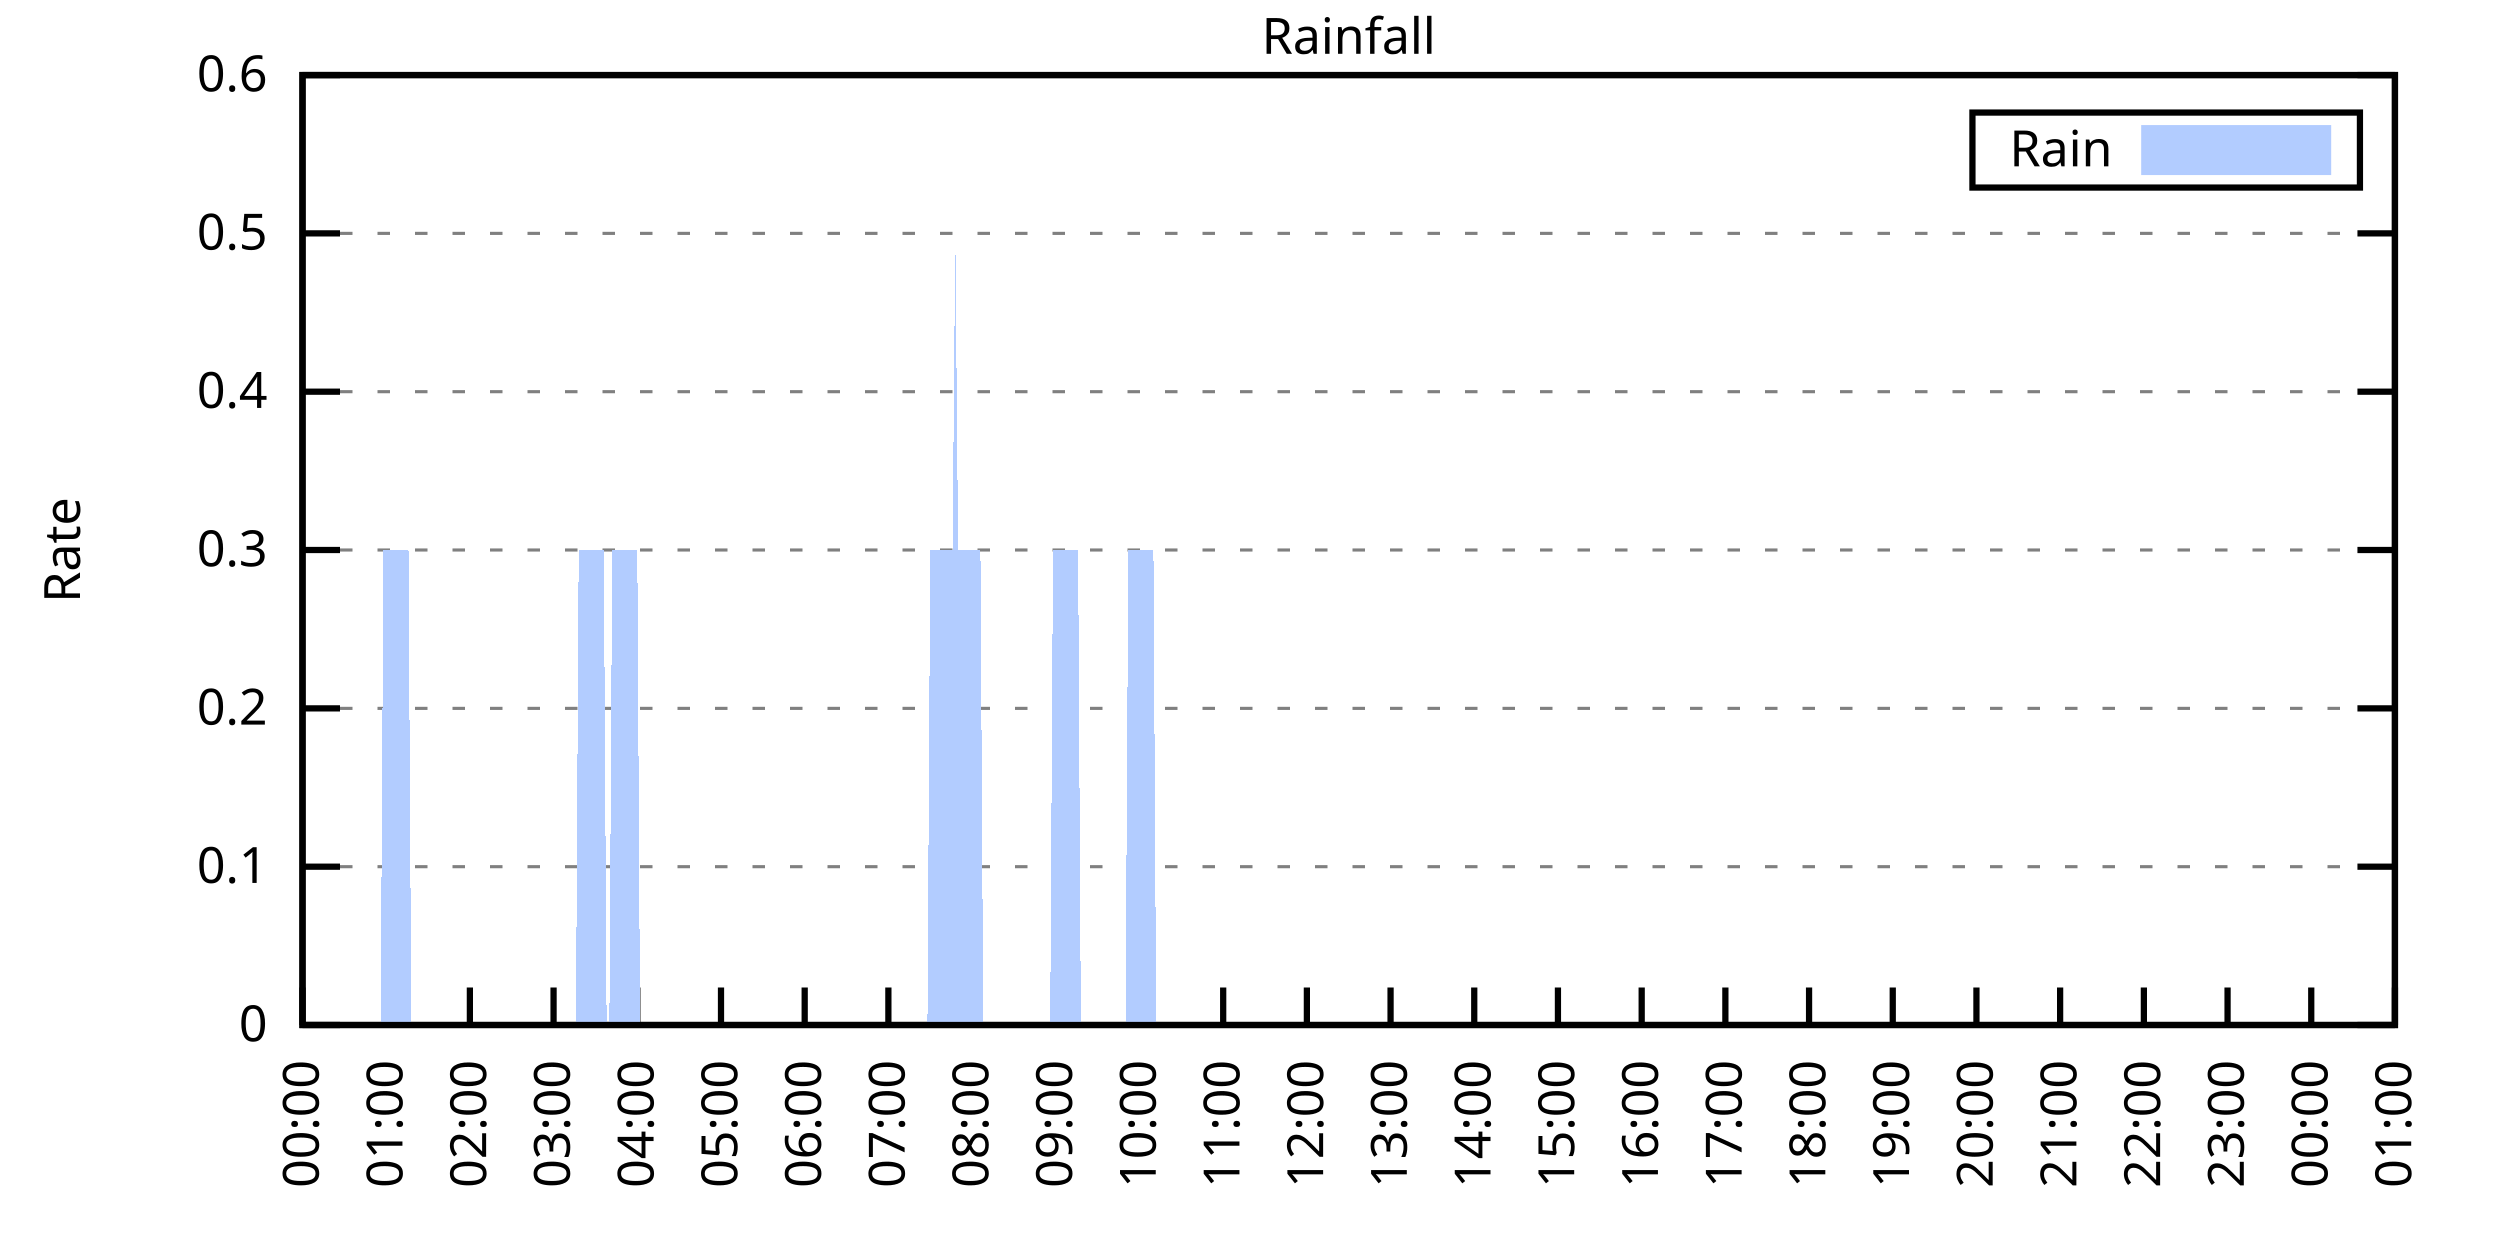
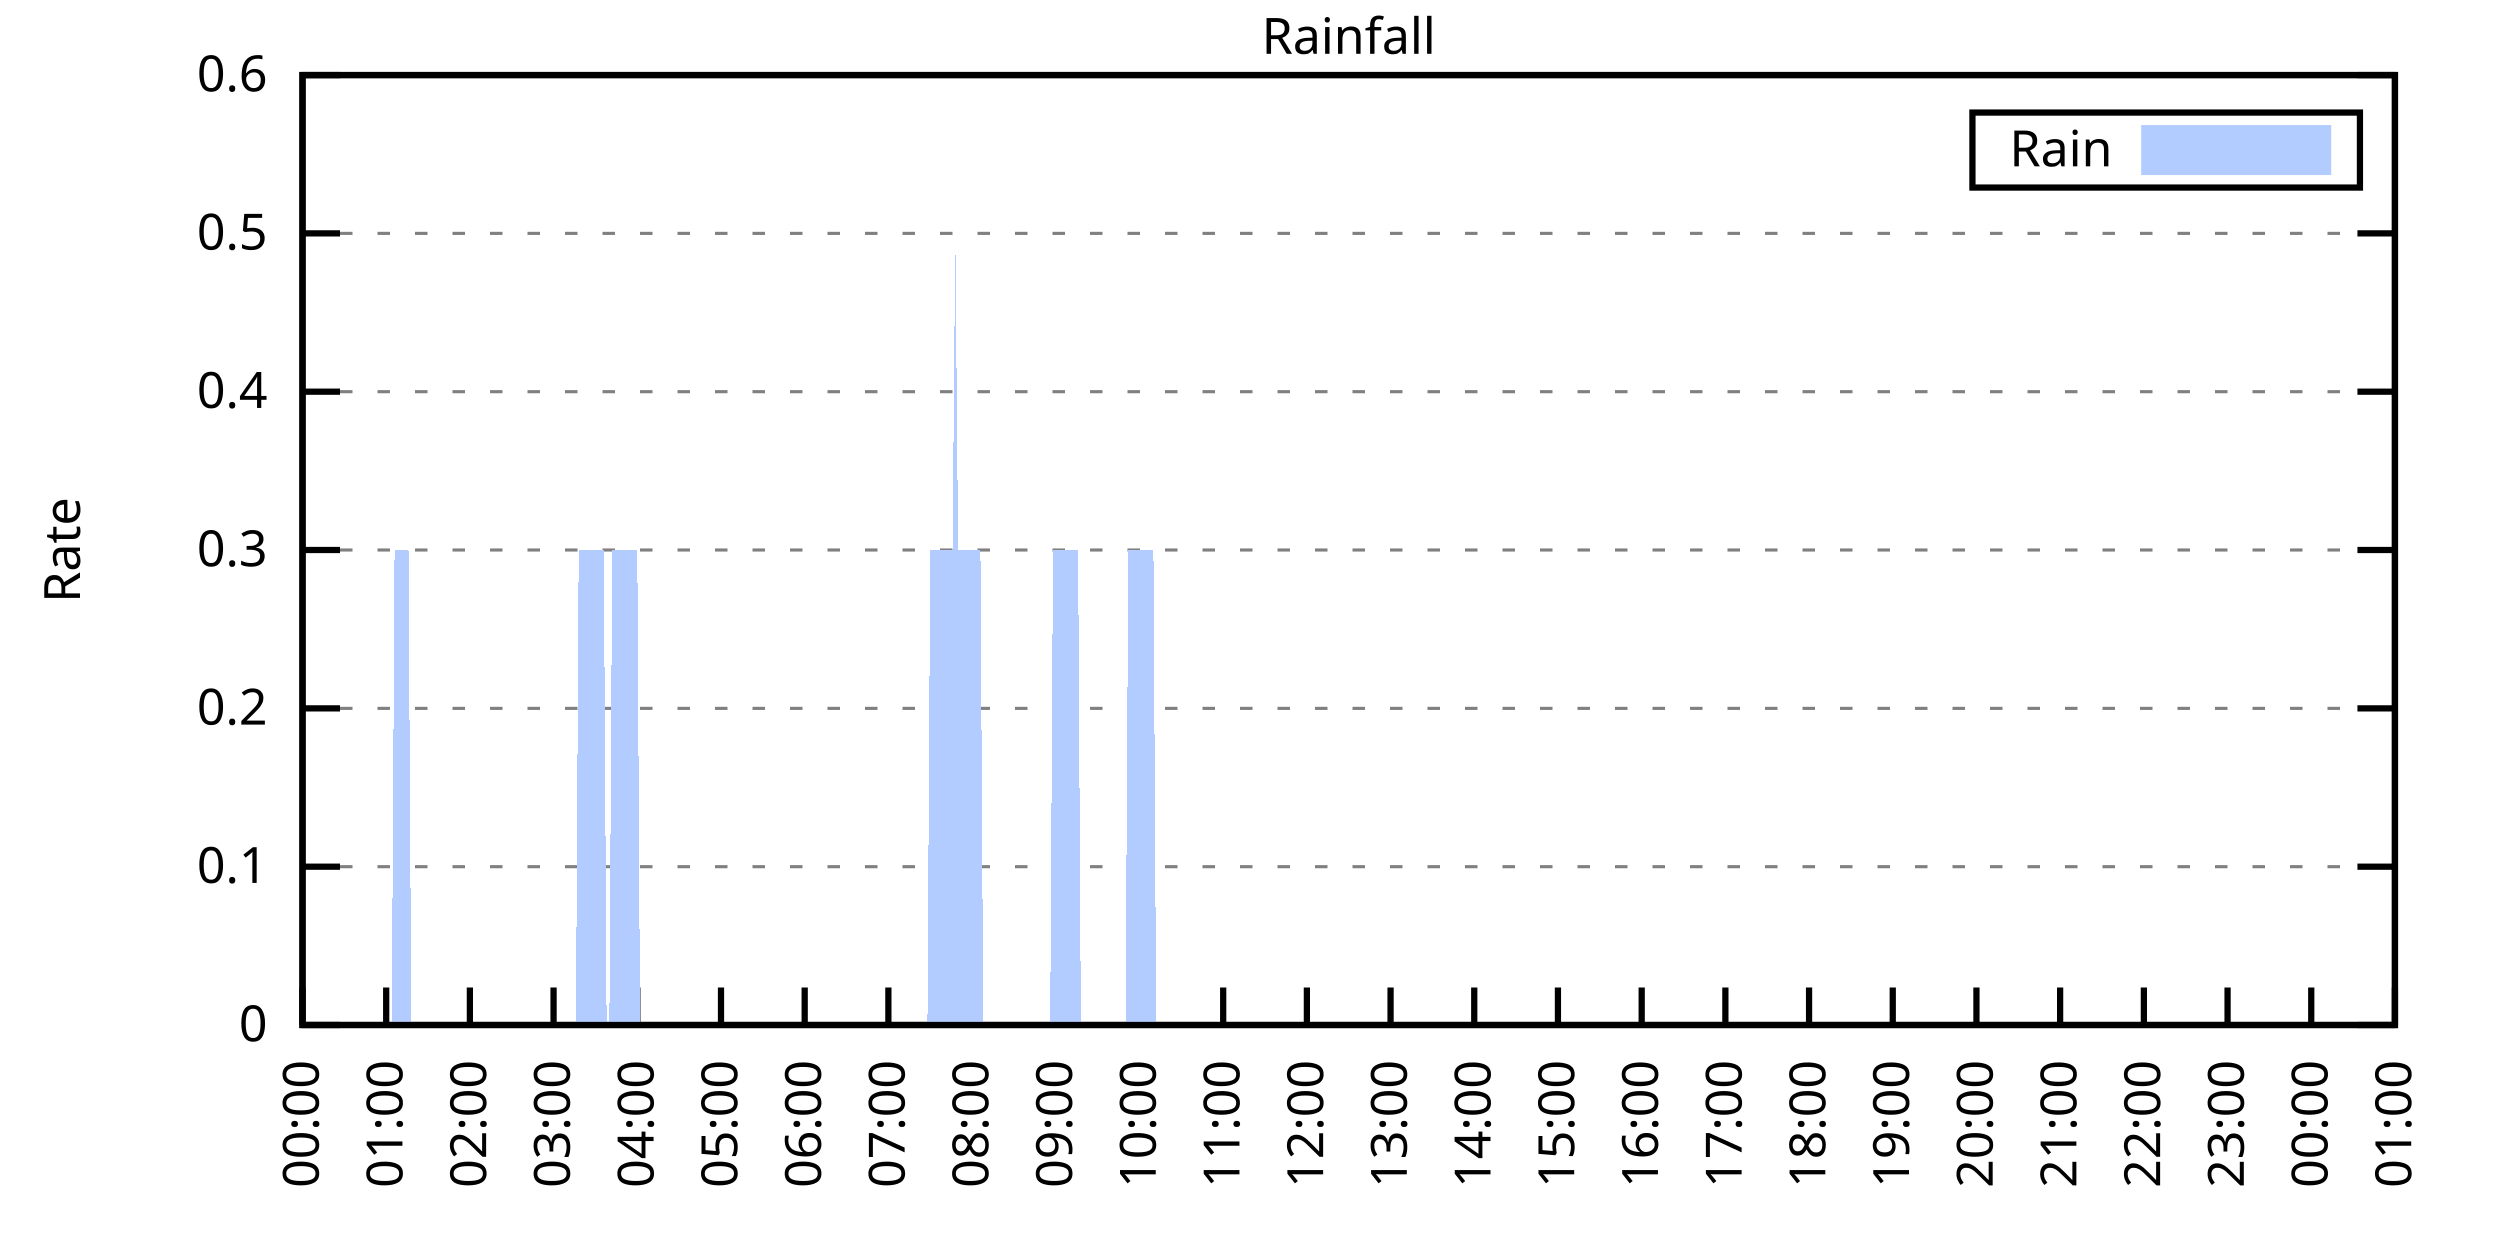
<svg xmlns="http://www.w3.org/2000/svg" xmlns:xlink="http://www.w3.org/1999/xlink" width="400" height="200" viewBox="0 0 400 200">
  <g id="gnuplot_canvas">
    <rect x="0" y="0" width="400" height="200" fill="none" />
    <defs>
      <circle id="gpDot" r="0.5" stroke-width="0.5" stroke="currentColor" />
      <path id="gpPt0" stroke-width="0.333" stroke="currentColor" d="M-1,0 h2 M0,-1 v2" />
      <path id="gpPt1" stroke-width="0.333" stroke="currentColor" d="M-1,-1 L1,1 M1,-1 L-1,1" />
      <path id="gpPt2" stroke-width="0.333" stroke="currentColor" d="M-1,0 L1,0 M0,-1 L0,1 M-1,-1 L1,1 M-1,1 L1,-1" />
      <rect id="gpPt3" stroke-width="0.333" stroke="currentColor" x="-1" y="-1" width="2" height="2" />
      <rect id="gpPt4" stroke-width="0.333" stroke="currentColor" fill="currentColor" x="-1" y="-1" width="2" height="2" />
      <circle id="gpPt5" stroke-width="0.333" stroke="currentColor" cx="0" cy="0" r="1" />
      <use xlink:href="#gpPt5" id="gpPt6" fill="currentColor" stroke="none" />
      <path id="gpPt7" stroke-width="0.333" stroke="currentColor" d="M0,-1.33 L-1.33,0.67 L1.33,0.67 z" />
      <use xlink:href="#gpPt7" id="gpPt8" fill="currentColor" stroke="none" />
      <use xlink:href="#gpPt7" id="gpPt9" stroke="currentColor" transform="rotate(180)" />
      <use xlink:href="#gpPt9" id="gpPt10" fill="currentColor" stroke="none" />
      <use xlink:href="#gpPt3" id="gpPt11" stroke="currentColor" transform="rotate(45)" />
      <use xlink:href="#gpPt11" id="gpPt12" fill="currentColor" stroke="none" />
      <path id="gpPt13" stroke-width="0.333" stroke="currentColor" d="M0,1.330 L1.265,0.411 L0.782,-1.067 L-0.782,-1.076 L-1.265,0.411 z" />
      <use xlink:href="#gpPt13" id="gpPt14" fill="currentColor" stroke="none" />
      <filter id="textbox" filterUnits="objectBoundingBox" x="0" y="0" height="1" width="1">
        <feFlood flood-color="white" flood-opacity="1" result="bgnd" />
        <feComposite in="SourceGraphic" in2="bgnd" operator="atop" />
      </filter>
      <filter id="greybox" filterUnits="objectBoundingBox" x="0" y="0" height="1" width="1">
        <feFlood flood-color="lightgrey" flood-opacity="1" result="grey" />
        <feComposite in="SourceGraphic" in2="grey" operator="atop" />
      </filter>
    </defs>
    <g fill="none" color="white" stroke="currentColor" stroke-width="1.00" stroke-linecap="butt" stroke-linejoin="miter">
</g>
    <g fill="none" color="black" stroke="currentColor" stroke-width="1.00" stroke-linecap="butt" stroke-linejoin="miter">
      <g stroke="none" shape-rendering="crispEdges">
        <polygon fill="rgb(255, 255, 255)" points="48.40,164.00 383.18,164.00 383.18,12.02 48.40,12.02 " />
      </g>
    </g>
    <g fill="none" color="black" stroke="currentColor" stroke-width="1.00" stroke-linecap="butt" stroke-linejoin="miter">
</g>
    <g fill="none" color="black" stroke="black" stroke-width="0.50" stroke-linecap="butt" stroke-linejoin="miter">
</g>
    <g fill="none" color="gray" stroke="currentColor" stroke-width="0.50" stroke-linecap="butt" stroke-linejoin="miter">
      <path stroke="gray" stroke-dasharray="2,4" class="gridline" d="M48.40,164.00 L383.19,164.00  " />
    </g>
    <g fill="none" color="gray" stroke="gray" stroke-width="1.00" stroke-linecap="butt" stroke-linejoin="miter">
</g>
    <g fill="none" color="black" stroke="currentColor" stroke-width="1.00" stroke-linecap="butt" stroke-linejoin="miter">
      <path stroke="black" d="M48.40,164.00 L54.40,164.00 M383.19,164.00 L377.19,164.00  " />
      <g transform="translate(42.80,166.60)" stroke="none" fill="black" font-family="Sans" font-size="8.00" text-anchor="end">
        <text>
          <tspan font-family="Sans"> 0</tspan>
        </text>
      </g>
    </g>
    <g fill="none" color="black" stroke="currentColor" stroke-width="1.00" stroke-linecap="butt" stroke-linejoin="miter">
</g>
    <g fill="none" color="black" stroke="black" stroke-width="0.50" stroke-linecap="butt" stroke-linejoin="miter">
</g>
    <g fill="none" color="gray" stroke="currentColor" stroke-width="0.50" stroke-linecap="butt" stroke-linejoin="miter">
      <path stroke="gray" stroke-dasharray="2,4" class="gridline" d="M48.40,138.67 L383.19,138.67  " />
    </g>
    <g fill="none" color="gray" stroke="gray" stroke-width="1.00" stroke-linecap="butt" stroke-linejoin="miter">
</g>
    <g fill="none" color="black" stroke="currentColor" stroke-width="1.00" stroke-linecap="butt" stroke-linejoin="miter">
      <path stroke="black" d="M48.40,138.67 L54.40,138.67 M383.19,138.67 L377.19,138.67  " />
      <g transform="translate(42.80,141.27)" stroke="none" fill="black" font-family="Sans" font-size="8.00" text-anchor="end">
        <text>
          <tspan font-family="Sans"> 0.1</tspan>
        </text>
      </g>
    </g>
    <g fill="none" color="black" stroke="currentColor" stroke-width="1.00" stroke-linecap="butt" stroke-linejoin="miter">
</g>
    <g fill="none" color="black" stroke="black" stroke-width="0.50" stroke-linecap="butt" stroke-linejoin="miter">
</g>
    <g fill="none" color="gray" stroke="currentColor" stroke-width="0.50" stroke-linecap="butt" stroke-linejoin="miter">
      <path stroke="gray" stroke-dasharray="2,4" class="gridline" d="M48.40,113.34 L383.19,113.34  " />
    </g>
    <g fill="none" color="gray" stroke="gray" stroke-width="1.00" stroke-linecap="butt" stroke-linejoin="miter">
</g>
    <g fill="none" color="black" stroke="currentColor" stroke-width="1.00" stroke-linecap="butt" stroke-linejoin="miter">
      <path stroke="black" d="M48.40,113.34 L54.40,113.34 M383.19,113.34 L377.19,113.34  " />
      <g transform="translate(42.80,115.94)" stroke="none" fill="black" font-family="Sans" font-size="8.00" text-anchor="end">
        <text>
          <tspan font-family="Sans"> 0.2</tspan>
        </text>
      </g>
    </g>
    <g fill="none" color="black" stroke="currentColor" stroke-width="1.00" stroke-linecap="butt" stroke-linejoin="miter">
</g>
    <g fill="none" color="black" stroke="black" stroke-width="0.50" stroke-linecap="butt" stroke-linejoin="miter">
</g>
    <g fill="none" color="gray" stroke="currentColor" stroke-width="0.50" stroke-linecap="butt" stroke-linejoin="miter">
      <path stroke="gray" stroke-dasharray="2,4" class="gridline" d="M48.40,88.00 L383.19,88.00  " />
    </g>
    <g fill="none" color="gray" stroke="gray" stroke-width="1.00" stroke-linecap="butt" stroke-linejoin="miter">
</g>
    <g fill="none" color="black" stroke="currentColor" stroke-width="1.00" stroke-linecap="butt" stroke-linejoin="miter">
      <path stroke="black" d="M48.40,88.00 L54.40,88.00 M383.19,88.00 L377.19,88.00  " />
      <g transform="translate(42.80,90.60)" stroke="none" fill="black" font-family="Sans" font-size="8.00" text-anchor="end">
        <text>
          <tspan font-family="Sans"> 0.3</tspan>
        </text>
      </g>
    </g>
    <g fill="none" color="black" stroke="currentColor" stroke-width="1.00" stroke-linecap="butt" stroke-linejoin="miter">
</g>
    <g fill="none" color="black" stroke="black" stroke-width="0.50" stroke-linecap="butt" stroke-linejoin="miter">
</g>
    <g fill="none" color="gray" stroke="currentColor" stroke-width="0.50" stroke-linecap="butt" stroke-linejoin="miter">
      <path stroke="gray" stroke-dasharray="2,4" class="gridline" d="M48.40,62.67 L383.19,62.67  " />
    </g>
    <g fill="none" color="gray" stroke="gray" stroke-width="1.00" stroke-linecap="butt" stroke-linejoin="miter">
</g>
    <g fill="none" color="black" stroke="currentColor" stroke-width="1.00" stroke-linecap="butt" stroke-linejoin="miter">
      <path stroke="black" d="M48.40,62.67 L54.40,62.67 M383.19,62.67 L377.19,62.67  " />
      <g transform="translate(42.80,65.27)" stroke="none" fill="black" font-family="Sans" font-size="8.00" text-anchor="end">
        <text>
          <tspan font-family="Sans"> 0.4</tspan>
        </text>
      </g>
    </g>
    <g fill="none" color="black" stroke="currentColor" stroke-width="1.00" stroke-linecap="butt" stroke-linejoin="miter">
</g>
    <g fill="none" color="black" stroke="black" stroke-width="0.50" stroke-linecap="butt" stroke-linejoin="miter">
</g>
    <g fill="none" color="gray" stroke="currentColor" stroke-width="0.50" stroke-linecap="butt" stroke-linejoin="miter">
      <path stroke="gray" stroke-dasharray="2,4" class="gridline" d="M48.40,37.34 L383.19,37.34  " />
    </g>
    <g fill="none" color="gray" stroke="gray" stroke-width="1.00" stroke-linecap="butt" stroke-linejoin="miter">
</g>
    <g fill="none" color="black" stroke="currentColor" stroke-width="1.00" stroke-linecap="butt" stroke-linejoin="miter">
      <path stroke="black" d="M48.40,37.34 L54.40,37.34 M383.19,37.34 L377.19,37.34  " />
      <g transform="translate(42.80,39.94)" stroke="none" fill="black" font-family="Sans" font-size="8.00" text-anchor="end">
        <text>
          <tspan font-family="Sans"> 0.5</tspan>
        </text>
      </g>
    </g>
    <g fill="none" color="black" stroke="currentColor" stroke-width="1.00" stroke-linecap="butt" stroke-linejoin="miter">
</g>
    <g fill="none" color="black" stroke="black" stroke-width="0.50" stroke-linecap="butt" stroke-linejoin="miter">
</g>
    <g fill="none" color="gray" stroke="currentColor" stroke-width="0.50" stroke-linecap="butt" stroke-linejoin="miter">
      <path stroke="gray" stroke-dasharray="2,4" class="gridline" d="M48.40,12.01 L383.19,12.01  " />
    </g>
    <g fill="none" color="gray" stroke="gray" stroke-width="1.00" stroke-linecap="butt" stroke-linejoin="miter">
</g>
    <g fill="none" color="black" stroke="currentColor" stroke-width="1.00" stroke-linecap="butt" stroke-linejoin="miter">
      <path stroke="black" d="M48.40,12.01 L54.40,12.01 M383.19,12.01 L377.19,12.01  " />
      <g transform="translate(42.80,14.61)" stroke="none" fill="black" font-family="Sans" font-size="8.00" text-anchor="end">
        <text>
          <tspan font-family="Sans"> 0.6</tspan>
        </text>
      </g>
    </g>
    <g fill="none" color="black" stroke="currentColor" stroke-width="1.00" stroke-linecap="butt" stroke-linejoin="miter">
      <path stroke="black" d="M48.40,164.00 L48.40,158.00  " />
      <g transform="translate(51.00,169.60) rotate(270.00)" stroke="none" fill="black" font-family="Sans" font-size="8.00" text-anchor="end">
        <text>
          <tspan font-family="Sans">00:00</tspan>
        </text>
      </g>
    </g>
    <g fill="none" color="black" stroke="currentColor" stroke-width="1.00" stroke-linecap="butt" stroke-linejoin="miter">
      <path stroke="black" d="M61.79,164.00 L61.79,158.00  " />
      <g transform="translate(64.39,169.60) rotate(270.00)" stroke="none" fill="black" font-family="Sans" font-size="8.00" text-anchor="end">
        <text>
          <tspan font-family="Sans">01:00</tspan>
        </text>
      </g>
    </g>
    <g fill="none" color="black" stroke="currentColor" stroke-width="1.00" stroke-linecap="butt" stroke-linejoin="miter">
      <path stroke="black" d="M75.18,164.00 L75.18,158.00  " />
      <g transform="translate(77.78,169.60) rotate(270.00)" stroke="none" fill="black" font-family="Sans" font-size="8.00" text-anchor="end">
        <text>
          <tspan font-family="Sans">02:00</tspan>
        </text>
      </g>
    </g>
    <g fill="none" color="black" stroke="currentColor" stroke-width="1.00" stroke-linecap="butt" stroke-linejoin="miter">
      <path stroke="black" d="M88.57,164.00 L88.57,158.00  " />
      <g transform="translate(91.17,169.60) rotate(270.00)" stroke="none" fill="black" font-family="Sans" font-size="8.00" text-anchor="end">
        <text>
          <tspan font-family="Sans">03:00</tspan>
        </text>
      </g>
    </g>
    <g fill="none" color="black" stroke="currentColor" stroke-width="1.00" stroke-linecap="butt" stroke-linejoin="miter">
      <path stroke="black" d="M101.97,164.00 L101.97,158.00  " />
      <g transform="translate(104.57,169.60) rotate(270.00)" stroke="none" fill="black" font-family="Sans" font-size="8.00" text-anchor="end">
        <text>
          <tspan font-family="Sans">04:00</tspan>
        </text>
      </g>
    </g>
    <g fill="none" color="black" stroke="currentColor" stroke-width="1.00" stroke-linecap="butt" stroke-linejoin="miter">
      <path stroke="black" d="M115.36,164.00 L115.36,158.00  " />
      <g transform="translate(117.96,169.60) rotate(270.00)" stroke="none" fill="black" font-family="Sans" font-size="8.00" text-anchor="end">
        <text>
          <tspan font-family="Sans">05:00</tspan>
        </text>
      </g>
    </g>
    <g fill="none" color="black" stroke="currentColor" stroke-width="1.00" stroke-linecap="butt" stroke-linejoin="miter">
      <path stroke="black" d="M128.75,164.00 L128.75,158.00  " />
      <g transform="translate(131.35,169.60) rotate(270.00)" stroke="none" fill="black" font-family="Sans" font-size="8.00" text-anchor="end">
        <text>
          <tspan font-family="Sans">06:00</tspan>
        </text>
      </g>
    </g>
    <g fill="none" color="black" stroke="currentColor" stroke-width="1.00" stroke-linecap="butt" stroke-linejoin="miter">
      <path stroke="black" d="M142.14,164.00 L142.14,158.00  " />
      <g transform="translate(144.74,169.60) rotate(270.00)" stroke="none" fill="black" font-family="Sans" font-size="8.00" text-anchor="end">
        <text>
          <tspan font-family="Sans">07:00</tspan>
        </text>
      </g>
    </g>
    <g fill="none" color="black" stroke="currentColor" stroke-width="1.00" stroke-linecap="butt" stroke-linejoin="miter">
      <path stroke="black" d="M155.53,164.00 L155.53,158.00  " />
      <g transform="translate(158.13,169.60) rotate(270.00)" stroke="none" fill="black" font-family="Sans" font-size="8.00" text-anchor="end">
        <text>
          <tspan font-family="Sans">08:00</tspan>
        </text>
      </g>
    </g>
    <g fill="none" color="black" stroke="currentColor" stroke-width="1.00" stroke-linecap="butt" stroke-linejoin="miter">
      <path stroke="black" d="M168.92,164.00 L168.92,158.00  " />
      <g transform="translate(171.52,169.60) rotate(270.00)" stroke="none" fill="black" font-family="Sans" font-size="8.00" text-anchor="end">
        <text>
          <tspan font-family="Sans">09:00</tspan>
        </text>
      </g>
    </g>
    <g fill="none" color="black" stroke="currentColor" stroke-width="1.00" stroke-linecap="butt" stroke-linejoin="miter">
      <path stroke="black" d="M182.32,164.00 L182.32,158.00  " />
      <g transform="translate(184.92,169.60) rotate(270.00)" stroke="none" fill="black" font-family="Sans" font-size="8.00" text-anchor="end">
        <text>
          <tspan font-family="Sans">10:00</tspan>
        </text>
      </g>
    </g>
    <g fill="none" color="black" stroke="currentColor" stroke-width="1.00" stroke-linecap="butt" stroke-linejoin="miter">
      <path stroke="black" d="M195.71,164.00 L195.71,158.00  " />
      <g transform="translate(198.31,169.60) rotate(270.00)" stroke="none" fill="black" font-family="Sans" font-size="8.00" text-anchor="end">
        <text>
          <tspan font-family="Sans">11:00</tspan>
        </text>
      </g>
    </g>
    <g fill="none" color="black" stroke="currentColor" stroke-width="1.00" stroke-linecap="butt" stroke-linejoin="miter">
      <path stroke="black" d="M209.10,164.00 L209.10,158.00  " />
      <g transform="translate(211.70,169.60) rotate(270.00)" stroke="none" fill="black" font-family="Sans" font-size="8.00" text-anchor="end">
        <text>
          <tspan font-family="Sans">12:00</tspan>
        </text>
      </g>
    </g>
    <g fill="none" color="black" stroke="currentColor" stroke-width="1.00" stroke-linecap="butt" stroke-linejoin="miter">
      <path stroke="black" d="M222.49,164.00 L222.49,158.00  " />
      <g transform="translate(225.09,169.60) rotate(270.00)" stroke="none" fill="black" font-family="Sans" font-size="8.00" text-anchor="end">
        <text>
          <tspan font-family="Sans">13:00</tspan>
        </text>
      </g>
    </g>
    <g fill="none" color="black" stroke="currentColor" stroke-width="1.00" stroke-linecap="butt" stroke-linejoin="miter">
      <path stroke="black" d="M235.88,164.00 L235.88,158.00  " />
      <g transform="translate(238.48,169.60) rotate(270.00)" stroke="none" fill="black" font-family="Sans" font-size="8.00" text-anchor="end">
        <text>
          <tspan font-family="Sans">14:00</tspan>
        </text>
      </g>
    </g>
    <g fill="none" color="black" stroke="currentColor" stroke-width="1.00" stroke-linecap="butt" stroke-linejoin="miter">
      <path stroke="black" d="M249.27,164.00 L249.27,158.00  " />
      <g transform="translate(251.87,169.60) rotate(270.00)" stroke="none" fill="black" font-family="Sans" font-size="8.00" text-anchor="end">
        <text>
          <tspan font-family="Sans">15:00</tspan>
        </text>
      </g>
    </g>
    <g fill="none" color="black" stroke="currentColor" stroke-width="1.00" stroke-linecap="butt" stroke-linejoin="miter">
      <path stroke="black" d="M262.67,164.00 L262.67,158.00  " />
      <g transform="translate(265.27,169.60) rotate(270.00)" stroke="none" fill="black" font-family="Sans" font-size="8.00" text-anchor="end">
        <text>
          <tspan font-family="Sans">16:00</tspan>
        </text>
      </g>
    </g>
    <g fill="none" color="black" stroke="currentColor" stroke-width="1.00" stroke-linecap="butt" stroke-linejoin="miter">
      <path stroke="black" d="M276.06,164.00 L276.06,158.00  " />
      <g transform="translate(278.66,169.60) rotate(270.00)" stroke="none" fill="black" font-family="Sans" font-size="8.00" text-anchor="end">
        <text>
          <tspan font-family="Sans">17:00</tspan>
        </text>
      </g>
    </g>
    <g fill="none" color="black" stroke="currentColor" stroke-width="1.00" stroke-linecap="butt" stroke-linejoin="miter">
      <path stroke="black" d="M289.45,164.00 L289.45,158.00  " />
      <g transform="translate(292.05,169.60) rotate(270.00)" stroke="none" fill="black" font-family="Sans" font-size="8.00" text-anchor="end">
        <text>
          <tspan font-family="Sans">18:00</tspan>
        </text>
      </g>
    </g>
    <g fill="none" color="black" stroke="currentColor" stroke-width="1.00" stroke-linecap="butt" stroke-linejoin="miter">
      <path stroke="black" d="M302.84,164.00 L302.84,158.00  " />
      <g transform="translate(305.44,169.60) rotate(270.00)" stroke="none" fill="black" font-family="Sans" font-size="8.00" text-anchor="end">
        <text>
          <tspan font-family="Sans">19:00</tspan>
        </text>
      </g>
    </g>
    <g fill="none" color="black" stroke="currentColor" stroke-width="1.00" stroke-linecap="butt" stroke-linejoin="miter">
      <path stroke="black" d="M316.23,164.00 L316.23,158.00  " />
      <g transform="translate(318.83,169.60) rotate(270.00)" stroke="none" fill="black" font-family="Sans" font-size="8.00" text-anchor="end">
        <text>
          <tspan font-family="Sans">20:00</tspan>
        </text>
      </g>
    </g>
    <g fill="none" color="black" stroke="currentColor" stroke-width="1.00" stroke-linecap="butt" stroke-linejoin="miter">
      <path stroke="black" d="M329.62,164.00 L329.62,158.00  " />
      <g transform="translate(332.22,169.60) rotate(270.00)" stroke="none" fill="black" font-family="Sans" font-size="8.00" text-anchor="end">
        <text>
          <tspan font-family="Sans">21:00</tspan>
        </text>
      </g>
    </g>
    <g fill="none" color="black" stroke="currentColor" stroke-width="1.00" stroke-linecap="butt" stroke-linejoin="miter">
      <path stroke="black" d="M343.02,164.00 L343.02,158.00  " />
      <g transform="translate(345.62,169.60) rotate(270.00)" stroke="none" fill="black" font-family="Sans" font-size="8.00" text-anchor="end">
        <text>
          <tspan font-family="Sans">22:00</tspan>
        </text>
      </g>
    </g>
    <g fill="none" color="black" stroke="currentColor" stroke-width="1.00" stroke-linecap="butt" stroke-linejoin="miter">
      <path stroke="black" d="M356.41,164.00 L356.41,158.00  " />
      <g transform="translate(359.01,169.60) rotate(270.00)" stroke="none" fill="black" font-family="Sans" font-size="8.00" text-anchor="end">
        <text>
          <tspan font-family="Sans">23:00</tspan>
        </text>
      </g>
    </g>
    <g fill="none" color="black" stroke="currentColor" stroke-width="1.00" stroke-linecap="butt" stroke-linejoin="miter">
      <path stroke="black" d="M369.80,164.00 L369.80,158.00  " />
      <g transform="translate(372.40,169.60) rotate(270.00)" stroke="none" fill="black" font-family="Sans" font-size="8.00" text-anchor="end">
        <text>
          <tspan font-family="Sans">00:00</tspan>
        </text>
      </g>
    </g>
    <g fill="none" color="black" stroke="currentColor" stroke-width="1.00" stroke-linecap="butt" stroke-linejoin="miter">
      <path stroke="black" d="M383.19,164.00 L383.19,158.00  " />
      <g transform="translate(385.79,169.60) rotate(270.00)" stroke="none" fill="black" font-family="Sans" font-size="8.00" text-anchor="end">
        <text>
          <tspan font-family="Sans">01:00</tspan>
        </text>
      </g>
    </g>
    <g fill="none" color="black" stroke="currentColor" stroke-width="1.00" stroke-linecap="butt" stroke-linejoin="miter">
</g>
    <g fill="none" color="black" stroke="currentColor" stroke-width="1.00" stroke-linecap="butt" stroke-linejoin="miter">
      <path stroke="black" d="M48.40,12.01 L48.40,164.00 L383.19,164.00 L383.19,12.01 L48.40,12.01 Z  " />
    </g>
    <g fill="none" color="black" stroke="currentColor" stroke-width="1.00" stroke-linecap="butt" stroke-linejoin="miter">
</g>
    <g fill="none" color="black" stroke="currentColor" stroke-width="1.00" stroke-linecap="butt" stroke-linejoin="miter">
      <path stroke="black" d="M315.59,30.01 L315.59,18.01 L377.59,18.01 L377.59,30.01 L315.59,30.01 Z  " />
    </g>
    <g id="Rainfall_plot_1">
      <g fill="none" color="white" stroke="black" stroke-width="2.00" stroke-linecap="butt" stroke-linejoin="miter">
</g>
      <g fill="none" color="black" stroke="currentColor" stroke-width="2.00" stroke-linecap="butt" stroke-linejoin="miter">
        <g transform="translate(337.99,26.61)" stroke="none" fill="black" font-family="Sans" font-size="8.00" text-anchor="end">
          <text>
            <tspan font-family="Sans">Rain</tspan>
          </text>
        </g>
      </g>
      <g fill="none" color="black" stroke="currentColor" stroke-width="2.00" stroke-linecap="butt" stroke-linejoin="miter">
        <g stroke="none" shape-rendering="crispEdges">
          <polygon fill="rgb(178, 204, 255)" points="343.59,27.01 371.99,27.01 371.99,21.01 343.59,21.01 " />
        </g>
        <path stroke="rgb(178, 204, 255)" d="M343.59,27.01 L371.99,27.01 L371.99,21.01 L343.59,21.01 L343.59,27.01 Z  " />
      </g>
      <g fill="none" color="black" stroke="currentColor" stroke-width="2.00" stroke-linecap="butt" stroke-linejoin="miter">
        <g stroke="none" shape-rendering="crispEdges">
-           <polygon fill="rgb(178, 204, 255)" points="55.54,164.00 55.99,164.00 56.43,164.00 56.88,164.00 57.33,164.00 57.77,164.00 58.22,164.00 58.67,164.00 59.11,164.00 59.56,164.00 60.01,164.00 60.45,164.00 60.90,164.00 61.35,88.00 61.79,88.00 62.24,88.00 62.68,88.00 63.13,88.00 63.58,88.00 64.02,88.00 64.47,88.00 64.92,88.00 65.36,88.00 65.81,164.00 66.26,164.00 66.70,164.00 67.15,164.00 67.59,164.00 68.04,164.00 68.49,164.00 68.93,164.00 69.38,164.00 69.83,164.00 70.27,164.00 70.72,164.00 71.17,164.00 71.61,164.00 72.06,164.00 72.50,164.00 72.95,164.00 73.40,164.00 73.84,164.00 74.29,164.00 74.74,164.00 75.18,164.00 75.63,164.00 76.08,164.00 76.52,164.00 76.97,164.00 77.42,164.00 77.86,164.00 78.31,164.00 78.75,164.00 79.20,164.00 79.65,164.00 80.09,164.00 80.54,164.00 80.99,164.00 81.43,164.00 81.88,164.00 82.33,164.00 82.77,164.00 83.22,164.00 83.66,164.00 84.11,164.00 84.56,164.00 85.00,164.00 85.45,164.00 85.90,164.00 86.34,164.00 86.79,164.00 87.24,164.00 87.68,164.00 88.13,164.00 88.57,164.00 89.02,164.00 89.47,164.00 89.91,164.00 90.36,164.00 90.81,164.00 91.25,164.00 91.70,164.00 92.15,164.00 92.59,88.00 93.04,88.00 93.49,88.00 93.93,88.00 94.38,88.00 94.82,88.00 95.27,88.00 95.72,88.00 96.16,88.00 96.61,88.00 97.06,164.00 97.50,164.00 97.95,88.00 98.40,88.00 98.84,88.00 99.29,88.00 99.73,88.00 100.18,88.00 100.63,88.00 101.07,88.00 101.52,88.00 101.97,88.00 102.41,164.00 102.86,164.00 103.31,164.00 103.75,164.00 104.20,164.00 104.64,164.00 105.09,164.00 105.54,164.00 105.98,164.00 106.43,164.00 106.88,164.00 107.32,164.00 107.77,164.00 108.22,164.00 108.66,164.00 109.11,164.00 109.55,164.00 110.00,164.00 110.45,164.00 110.89,164.00 111.34,164.00 111.79,164.00 112.23,164.00 112.68,164.00 113.13,164.00 113.57,164.00 114.02,164.00 114.47,164.00 114.91,164.00 115.36,164.00 115.80,164.00 116.25,164.00 116.70,164.00 117.14,164.00 117.59,164.00 118.04,164.00 118.48,164.00 118.93,164.00 119.38,164.00 119.82,164.00 120.27,164.00 120.71,164.00 121.16,164.00 121.61,164.00 122.05,164.00 122.50,164.00 122.95,164.00 123.39,164.00 123.84,164.00 124.29,164.00 124.73,164.00 125.18,164.00 125.62,164.00 126.07,164.00 126.52,164.00 126.96,164.00 127.41,164.00 127.86,164.00 128.30,164.00 128.75,164.00 129.20,164.00 129.64,164.00 130.09,164.00 130.54,164.00 130.98,164.00 131.43,164.00 131.87,164.00 132.32,164.00 132.77,164.00 133.21,164.00 133.66,164.00 134.11,164.00 134.55,164.00 135.00,164.00 135.45,164.00 135.89,164.00 136.34,164.00 136.78,164.00 137.23,164.00 137.68,164.00 138.12,164.00 138.57,164.00 139.02,164.00 139.46,164.00 139.91,164.00 140.36,164.00 140.80,164.00 141.25,164.00 141.69,164.00 142.14,164.00 142.59,164.00 143.03,164.00 143.48,164.00 143.93,164.00 144.37,164.00 144.82,164.00 145.27,164.00 145.71,164.00 146.16,164.00 146.61,164.00 147.05,164.00 147.50,164.00 147.94,164.00 148.39,164.00 148.84,88.00 149.28,88.00 149.73,88.00 150.18,88.00 150.62,88.00 151.07,88.00 151.52,88.00 151.96,88.00 152.41,88.00 152.85,37.34 153.30,88.00 153.75,88.00 154.19,88.00 154.64,88.00 155.09,88.00 155.53,88.00 155.98,88.00 156.43,88.00 156.87,88.00 157.32,164.00 157.76,164.00 158.21,164.00 158.66,164.00 159.10,164.00 159.55,164.00 160.00,164.00 160.44,164.00 160.89,164.00 161.34,164.00 161.78,164.00 162.23,164.00 162.67,164.00 163.12,164.00 163.57,164.00 164.01,164.00 164.46,164.00 164.91,164.00 165.35,164.00 165.80,164.00 166.25,164.00 166.69,164.00 167.14,164.00 167.59,164.00 168.03,164.00 168.48,88.00 168.92,88.00 169.37,88.00 169.82,88.00 170.26,88.00 170.71,88.00 171.16,88.00 171.60,88.00 172.05,88.00 172.50,88.00 172.94,164.00 173.39,164.00 173.83,164.00 174.28,164.00 174.73,164.00 175.17,164.00 175.62,164.00 176.07,164.00 176.51,164.00 176.96,164.00 177.41,164.00 177.85,164.00 178.30,164.00 178.74,164.00 179.19,164.00 179.64,164.00 180.08,164.00 180.53,88.00 180.98,88.00 181.42,88.00 181.87,88.00 182.32,88.00 182.76,88.00 183.21,88.00 183.66,88.00 184.10,88.00 184.55,88.00 184.99,164.00 185.44,164.00 185.89,164.00 186.33,164.00 186.78,164.00 187.23,164.00 187.67,164.00 188.12,164.00 188.57,164.00 189.01,164.00 189.46,164.00 189.90,164.00 190.35,164.00 190.80,164.00 191.24,164.00 191.69,164.00 192.14,164.00 192.58,164.00 193.03,164.00 193.48,164.00 193.92,164.00 194.37,164.00 194.81,164.00 195.26,164.00 195.71,164.00 196.15,164.00 196.60,164.00 197.05,164.00 197.49,164.00 197.94,164.00 198.39,164.00 198.83,164.00 199.28,164.00 199.73,164.00 200.17,164.00 200.62,164.00 201.06,164.00 201.51,164.00 201.96,164.00 202.40,164.00 202.85,164.00 203.30,164.00 203.74,164.00 204.19,164.00 204.64,164.00 205.08,164.00 205.53,164.00 205.97,164.00 206.42,164.00 206.87,164.00 207.31,164.00 207.76,164.00 208.21,164.00 208.65,164.00 209.10,164.00 209.55,164.00 209.99,164.00 210.44,164.00 210.88,164.00 211.33,164.00 211.78,164.00 212.22,164.00 212.67,164.00 213.12,164.00 213.56,164.00 214.01,164.00 214.46,164.00 214.90,164.00 215.35,164.00 215.80,164.00 216.24,164.00 216.69,164.00 217.13,164.00 217.58,164.00 218.03,164.00 218.47,164.00 218.92,164.00 219.37,164.00 219.81,164.00 220.26,164.00 220.71,164.00 221.15,164.00 221.60,164.00 222.04,164.00 222.49,164.00 222.94,164.00 223.38,164.00 223.83,164.00 224.28,164.00 224.72,164.00 225.17,164.00 225.62,164.00 226.06,164.00 226.51,164.00 226.95,164.00 227.40,164.00 227.85,164.00 228.29,164.00 228.74,164.00 229.19,164.00 229.63,164.00 230.08,164.00 230.53,164.00 230.97,164.00 231.42,164.00 231.86,164.00 232.31,164.00 232.76,164.00 233.20,164.00 233.65,164.00 234.10,164.00 234.54,164.00 234.99,164.00 235.44,164.00 235.88,164.00 236.33,164.00 236.78,164.00 237.22,164.00 237.67,164.00 238.11,164.00 238.56,164.00 239.01,164.00 239.45,164.00 239.90,164.00 240.35,164.00 240.79,164.00 241.24,164.00 241.69,164.00 242.13,164.00 242.58,164.00 243.02,164.00 243.47,164.00 243.92,164.00 244.36,164.00 244.81,164.00 245.26,164.00 245.70,164.00 246.15,164.00 246.60,164.00 247.04,164.00 247.49,164.00 247.93,164.00 248.38,164.00 248.83,164.00 249.27,164.00 249.72,164.00 250.17,164.00 250.61,164.00 251.06,164.00 251.51,164.00 251.95,164.00 252.40,164.00 252.85,164.00 253.29,164.00 253.74,164.00 254.18,164.00 254.63,164.00 255.08,164.00 255.52,164.00 255.97,164.00 256.42,164.00 256.86,164.00 257.31,164.00 257.76,164.00 258.20,164.00 258.65,164.00 259.09,164.00 259.54,164.00 259.99,164.00 260.43,164.00 260.88,164.00 261.33,164.00 261.77,164.00 262.22,164.00 262.67,164.00 263.11,164.00 263.56,164.00 264.00,164.00 264.45,164.00 264.90,164.00 265.34,164.00 265.79,164.00 266.24,164.00 266.68,164.00 267.13,164.00 267.58,164.00 268.02,164.00 268.47,164.00 268.92,164.00 269.36,164.00 269.81,164.00 270.25,164.00 270.70,164.00 271.15,164.00 271.59,164.00 272.04,164.00 272.49,164.00 272.93,164.00 273.38,164.00 273.83,164.00 274.27,164.00 274.72,164.00 275.16,164.00 275.61,164.00 276.06,164.00 276.50,164.00 276.95,164.00 277.40,164.00 277.84,164.00 278.29,164.00 278.74,164.00 279.18,164.00 279.63,164.00 280.07,164.00 280.52,164.00 280.97,164.00 281.41,164.00 281.86,164.00 282.31,164.00 282.75,164.00 283.20,164.00 283.65,164.00 284.09,164.00 284.54,164.00 284.98,164.00 285.43,164.00 285.88,164.00 286.32,164.00 286.77,164.00 287.22,164.00 287.66,164.00 288.11,164.00 288.56,164.00 289.00,164.00 289.45,164.00 289.90,164.00 290.34,164.00 290.79,164.00 291.23,164.00 291.68,164.00 292.13,164.00 292.57,164.00 293.02,164.00 293.47,164.00 293.91,164.00 294.36,164.00 294.81,164.00 295.25,164.00 295.70,164.00 296.14,164.00 296.59,164.00 297.04,164.00 297.48,164.00 297.93,164.00 298.38,164.00 298.82,164.00 299.27,164.00 299.72,164.00 300.16,164.00 300.61,164.00 301.05,164.00 301.50,164.00 301.95,164.00 302.39,164.00 302.84,164.00 303.29,164.00 303.73,164.00 304.18,164.00 304.63,164.00 305.07,164.00 305.52,164.00 305.97,164.00 306.41,164.00 306.86,164.00 307.30,164.00 307.75,164.00 308.20,164.00 308.64,164.00 309.09,164.00 309.54,164.00 309.98,164.00 310.43,164.00 310.88,164.00 311.32,164.00 311.77,164.00 312.21,164.00 312.66,164.00 313.11,164.00 313.55,164.00 314.00,164.00 314.45,164.00 314.89,164.00 315.34,164.00 315.79,164.00 316.23,164.00 316.68,164.00 317.12,164.00 317.57,164.00 318.02,164.00 318.46,164.00 318.91,164.00 319.36,164.00 319.80,164.00 320.25,164.00 320.70,164.00 321.14,164.00 321.59,164.00 322.04,164.00 322.48,164.00 322.93,164.00 323.37,164.00 323.82,164.00 324.27,164.00 324.71,164.00 325.16,164.00 325.61,164.00 326.05,164.00 326.50,164.00 326.95,164.00 327.39,164.00 327.84,164.00 328.28,164.00 328.73,164.00 329.18,164.00 329.62,164.00 330.07,164.00 330.52,164.00 330.96,164.00 331.41,164.00 331.86,164.00 332.30,164.00 332.75,164.00 333.19,164.00 333.64,164.00 334.09,164.00 334.53,164.00 334.98,164.00 335.43,164.00 335.87,164.00 336.32,164.00 336.77,164.00 337.21,164.00 337.66,164.00 338.10,164.00 338.55,164.00 339.00,164.00 339.44,164.00 339.89,164.00 340.34,164.00 340.78,164.00 341.23,164.00 341.68,164.00 342.12,164.00 342.57,164.00 343.02,164.00 343.46,164.00 343.91,164.00 344.35,164.00 344.80,164.00 345.25,164.00 345.69,164.00 346.14,164.00 346.59,164.00 347.03,164.00 347.48,164.00 347.93,164.00 348.37,164.00 348.82,164.00 349.26,164.00 349.71,164.00 350.16,164.00 350.60,164.00 351.05,164.00 351.50,164.00 351.94,164.00 352.39,164.00 352.84,164.00 353.28,164.00 353.73,164.00 354.17,164.00 354.62,164.00 355.07,164.00 355.51,164.00 355.96,164.00 356.41,164.00 356.85,164.00 357.30,164.00 357.75,164.00 358.19,164.00 358.64,164.00 359.09,164.00 359.53,164.00 359.98,164.00 360.42,164.00 360.87,164.00 361.32,164.00 361.76,164.00 362.21,164.00 362.66,164.00 363.10,164.00 363.55,164.00 364.00,164.00 364.44,164.00 364.89,164.00 365.33,164.00 365.78,164.00 366.23,164.00 366.67,164.00 367.12,164.00 367.57,164.00 368.01,164.00 368.46,164.00 368.91,164.00 369.35,164.00 369.80,164.00 370.24,164.00 370.69,164.00 371.14,164.00 371.58,164.00 372.03,164.00 372.48,164.00 372.92,164.00 373.37,164.00 373.82,164.00 374.26,164.00 374.71,164.00 375.16,164.00 375.60,164.00 376.05,164.00 376.49,164.00 376.49,164.00 55.54,164.00 " />
+           <polygon fill="rgb(178, 204, 255)" points="58.67,164.00 59.11,164.00 59.56,164.00 60.01,164.00 60.45,164.00 60.90,164.00 61.35,164.00 61.79,164.00 62.24,164.00 62.68,164.00 63.13,88.00 63.58,88.00 64.02,88.00 64.47,88.00 64.92,88.00 65.36,88.00 65.81,164.00 66.26,164.00 66.70,164.00 67.15,164.00 67.59,164.00 68.04,164.00 68.49,164.00 68.93,164.00 69.38,164.00 69.83,164.00 70.27,164.00 70.72,164.00 71.17,164.00 71.61,164.00 72.06,164.00 72.50,164.00 72.95,164.00 73.40,164.00 73.84,164.00 74.29,164.00 74.74,164.00 75.18,164.00 75.63,164.00 76.08,164.00 76.52,164.00 76.97,164.00 77.42,164.00 77.86,164.00 78.31,164.00 78.75,164.00 79.20,164.00 79.65,164.00 80.09,164.00 80.54,164.00 80.99,164.00 81.43,164.00 81.88,164.00 82.33,164.00 82.77,164.00 83.22,164.00 83.66,164.00 84.11,164.00 84.56,164.00 85.00,164.00 85.45,164.00 85.90,164.00 86.34,164.00 86.79,164.00 87.24,164.00 87.68,164.00 88.13,164.00 88.57,164.00 89.02,164.00 89.47,164.00 89.91,164.00 90.36,164.00 90.81,164.00 91.25,164.00 91.70,164.00 92.15,164.00 92.59,88.00 93.04,88.00 93.49,88.00 93.93,88.00 94.38,88.00 94.82,88.00 95.27,88.00 95.72,88.00 96.16,88.00 96.61,88.00 97.06,164.00 97.50,164.00 97.95,88.00 98.40,88.00 98.84,88.00 99.29,88.00 99.73,88.00 100.18,88.00 100.63,88.00 101.07,88.00 101.52,88.00 101.97,88.00 102.41,164.00 102.86,164.00 103.31,164.00 103.75,164.00 104.20,164.00 104.64,164.00 105.09,164.00 105.54,164.00 105.98,164.00 106.43,164.00 106.88,164.00 107.32,164.00 107.77,164.00 108.22,164.00 108.66,164.00 109.11,164.00 109.55,164.00 110.00,164.00 110.45,164.00 110.89,164.00 111.34,164.00 111.79,164.00 112.23,164.00 112.68,164.00 113.13,164.00 113.57,164.00 114.02,164.00 114.47,164.00 114.91,164.00 115.36,164.00 115.80,164.00 116.25,164.00 116.70,164.00 117.14,164.00 117.59,164.00 118.04,164.00 118.48,164.00 118.93,164.00 119.38,164.00 119.82,164.00 120.27,164.00 120.71,164.00 121.16,164.00 121.61,164.00 122.05,164.00 122.50,164.00 122.95,164.00 123.39,164.00 123.84,164.00 124.29,164.00 124.73,164.00 125.18,164.00 125.62,164.00 126.07,164.00 126.52,164.00 126.96,164.00 127.41,164.00 127.86,164.00 128.30,164.00 128.75,164.00 129.20,164.00 129.64,164.00 130.09,164.00 130.54,164.00 130.98,164.00 131.43,164.00 131.87,164.00 132.32,164.00 132.77,164.00 133.21,164.00 133.66,164.00 134.11,164.00 134.55,164.00 135.00,164.00 135.45,164.00 135.89,164.00 136.34,164.00 136.78,164.00 137.23,164.00 137.68,164.00 138.12,164.00 138.57,164.00 139.02,164.00 139.46,164.00 139.91,164.00 140.36,164.00 140.80,164.00 141.25,164.00 141.69,164.00 142.14,164.00 142.59,164.00 143.03,164.00 143.48,164.00 143.93,164.00 144.37,164.00 144.82,164.00 145.27,164.00 145.71,164.00 146.16,164.00 146.61,164.00 147.05,164.00 147.50,164.00 147.94,164.00 148.39,164.00 148.84,88.00 149.28,88.00 149.73,88.00 150.18,88.00 150.62,88.00 151.07,88.00 151.52,88.00 151.96,88.00 152.41,88.00 152.85,37.34 153.30,88.00 153.75,88.00 154.19,88.00 154.64,88.00 155.09,88.00 155.53,88.00 155.98,88.00 156.43,88.00 156.87,88.00 157.32,164.00 157.76,164.00 158.21,164.00 158.66,164.00 159.10,164.00 159.55,164.00 160.00,164.00 160.44,164.00 160.89,164.00 161.34,164.00 161.78,164.00 162.23,164.00 162.67,164.00 163.12,164.00 163.57,164.00 164.01,164.00 164.46,164.00 164.91,164.00 165.35,164.00 165.80,164.00 166.25,164.00 166.69,164.00 167.14,164.00 167.59,164.00 168.03,164.00 168.48,88.00 168.92,88.00 169.37,88.00 169.82,88.00 170.26,88.00 170.71,88.00 171.16,88.00 171.60,88.00 172.05,88.00 172.50,88.00 172.94,164.00 173.39,164.00 173.83,164.00 174.28,164.00 174.73,164.00 175.17,164.00 175.62,164.00 176.07,164.00 176.51,164.00 176.96,164.00 177.41,164.00 177.85,164.00 178.30,164.00 178.74,164.00 179.19,164.00 179.64,164.00 180.08,164.00 180.53,88.00 180.98,88.00 181.42,88.00 181.87,88.00 182.32,88.00 182.76,88.00 183.21,88.00 183.66,88.00 184.10,88.00 184.55,88.00 184.99,164.00 185.44,164.00 185.89,164.00 186.33,164.00 186.78,164.00 187.23,164.00 187.67,164.00 188.12,164.00 188.57,164.00 189.01,164.00 189.46,164.00 189.90,164.00 190.35,164.00 190.80,164.00 191.24,164.00 191.69,164.00 192.14,164.00 192.58,164.00 193.03,164.00 193.48,164.00 193.92,164.00 194.37,164.00 194.81,164.00 195.26,164.00 195.71,164.00 196.15,164.00 196.60,164.00 197.05,164.00 197.49,164.00 197.94,164.00 198.39,164.00 198.83,164.00 199.28,164.00 199.73,164.00 200.17,164.00 200.62,164.00 201.06,164.00 201.51,164.00 201.96,164.00 202.40,164.00 202.85,164.00 203.30,164.00 203.74,164.00 204.19,164.00 204.64,164.00 205.08,164.00 205.53,164.00 205.97,164.00 206.42,164.00 206.87,164.00 207.31,164.00 207.76,164.00 208.21,164.00 208.65,164.00 209.10,164.00 209.55,164.00 209.99,164.00 210.44,164.00 210.88,164.00 211.33,164.00 211.78,164.00 212.22,164.00 212.67,164.00 213.12,164.00 213.56,164.00 214.01,164.00 214.46,164.00 214.90,164.00 215.35,164.00 215.80,164.00 216.24,164.00 216.69,164.00 217.13,164.00 217.58,164.00 218.03,164.00 218.47,164.00 218.92,164.00 219.37,164.00 219.81,164.00 220.26,164.00 220.71,164.00 221.15,164.00 221.60,164.00 222.04,164.00 222.49,164.00 222.94,164.00 223.38,164.00 223.83,164.00 224.28,164.00 224.72,164.00 225.17,164.00 225.62,164.00 226.06,164.00 226.51,164.00 226.95,164.00 227.40,164.00 227.85,164.00 228.29,164.00 228.74,164.00 229.19,164.00 229.63,164.00 230.08,164.00 230.53,164.00 230.97,164.00 231.42,164.00 231.86,164.00 232.31,164.00 232.76,164.00 233.20,164.00 233.65,164.00 234.10,164.00 234.54,164.00 234.99,164.00 235.44,164.00 235.88,164.00 236.33,164.00 236.78,164.00 237.22,164.00 237.67,164.00 238.11,164.00 238.56,164.00 239.01,164.00 239.45,164.00 239.90,164.00 240.35,164.00 240.79,164.00 241.24,164.00 241.69,164.00 242.13,164.00 242.58,164.00 243.02,164.00 243.47,164.00 243.92,164.00 244.36,164.00 244.81,164.00 245.26,164.00 245.70,164.00 246.15,164.00 246.60,164.00 247.04,164.00 247.49,164.00 247.93,164.00 248.38,164.00 248.83,164.00 249.27,164.00 249.72,164.00 250.17,164.00 250.61,164.00 251.06,164.00 251.51,164.00 251.95,164.00 252.40,164.00 252.85,164.00 253.29,164.00 253.74,164.00 254.18,164.00 254.63,164.00 255.08,164.00 255.52,164.00 255.97,164.00 256.42,164.00 256.86,164.00 257.31,164.00 257.76,164.00 258.20,164.00 258.65,164.00 259.09,164.00 259.54,164.00 259.99,164.00 260.43,164.00 260.88,164.00 261.33,164.00 261.77,164.00 262.22,164.00 262.67,164.00 263.11,164.00 263.56,164.00 264.00,164.00 264.45,164.00 264.90,164.00 265.34,164.00 265.79,164.00 266.24,164.00 266.68,164.00 267.13,164.00 267.58,164.00 268.02,164.00 268.47,164.00 268.92,164.00 269.36,164.00 269.81,164.00 270.25,164.00 270.70,164.00 271.15,164.00 271.59,164.00 272.04,164.00 272.49,164.00 272.93,164.00 273.38,164.00 273.83,164.00 274.27,164.00 274.72,164.00 275.16,164.00 275.61,164.00 276.06,164.00 276.50,164.00 276.95,164.00 277.40,164.00 277.84,164.00 278.29,164.00 278.74,164.00 279.18,164.00 279.63,164.00 280.07,164.00 280.52,164.00 280.97,164.00 281.41,164.00 281.86,164.00 282.31,164.00 282.75,164.00 283.20,164.00 283.65,164.00 284.09,164.00 284.54,164.00 284.98,164.00 285.43,164.00 285.88,164.00 286.32,164.00 286.77,164.00 287.22,164.00 287.66,164.00 288.11,164.00 288.56,164.00 289.00,164.00 289.45,164.00 289.90,164.00 290.34,164.00 290.79,164.00 291.23,164.00 291.68,164.00 292.13,164.00 292.57,164.00 293.02,164.00 293.47,164.00 293.91,164.00 294.36,164.00 294.81,164.00 295.25,164.00 295.70,164.00 296.14,164.00 296.59,164.00 297.04,164.00 297.48,164.00 297.93,164.00 298.38,164.00 298.82,164.00 299.27,164.00 299.72,164.00 300.16,164.00 300.61,164.00 301.05,164.00 301.50,164.00 301.95,164.00 302.39,164.00 302.84,164.00 303.29,164.00 303.73,164.00 304.18,164.00 304.63,164.00 305.07,164.00 305.52,164.00 305.97,164.00 306.41,164.00 306.86,164.00 307.30,164.00 307.75,164.00 308.20,164.00 308.64,164.00 309.09,164.00 309.54,164.00 309.98,164.00 310.43,164.00 310.88,164.00 311.32,164.00 311.77,164.00 312.21,164.00 312.66,164.00 313.11,164.00 313.55,164.00 314.00,164.00 314.45,164.00 314.89,164.00 315.34,164.00 315.79,164.00 316.23,164.00 316.68,164.00 317.12,164.00 317.57,164.00 318.02,164.00 318.46,164.00 318.91,164.00 319.36,164.00 319.80,164.00 320.25,164.00 320.70,164.00 321.14,164.00 321.59,164.00 322.04,164.00 322.48,164.00 322.93,164.00 323.37,164.00 323.82,164.00 324.27,164.00 324.71,164.00 325.16,164.00 325.61,164.00 326.05,164.00 326.50,164.00 326.95,164.00 327.39,164.00 327.84,164.00 328.28,164.00 328.73,164.00 329.18,164.00 329.62,164.00 330.07,164.00 330.52,164.00 330.96,164.00 331.41,164.00 331.86,164.00 332.30,164.00 332.75,164.00 333.19,164.00 333.64,164.00 334.09,164.00 334.53,164.00 334.98,164.00 335.43,164.00 335.87,164.00 336.32,164.00 336.77,164.00 337.21,164.00 337.66,164.00 338.10,164.00 338.55,164.00 339.00,164.00 339.44,164.00 339.89,164.00 340.34,164.00 340.78,164.00 341.23,164.00 341.68,164.00 342.12,164.00 342.57,164.00 343.02,164.00 343.46,164.00 343.91,164.00 344.35,164.00 344.80,164.00 345.25,164.00 345.69,164.00 346.14,164.00 346.59,164.00 347.03,164.00 347.48,164.00 347.93,164.00 348.37,164.00 348.82,164.00 349.26,164.00 349.71,164.00 350.16,164.00 350.60,164.00 351.05,164.00 351.50,164.00 351.94,164.00 352.39,164.00 352.84,164.00 353.28,164.00 353.73,164.00 354.17,164.00 354.62,164.00 355.07,164.00 355.51,164.00 355.96,164.00 356.41,164.00 356.85,164.00 357.30,164.00 357.75,164.00 358.19,164.00 358.64,164.00 359.09,164.00 359.53,164.00 359.98,164.00 360.42,164.00 360.87,164.00 361.32,164.00 361.76,164.00 362.21,164.00 362.66,164.00 363.10,164.00 363.55,164.00 364.00,164.00 364.44,164.00 364.89,164.00 365.33,164.00 365.78,164.00 366.23,164.00 366.67,164.00 367.12,164.00 367.57,164.00 368.01,164.00 368.46,164.00 368.91,164.00 369.35,164.00 369.80,164.00 370.24,164.00 370.69,164.00 371.14,164.00 371.58,164.00 372.03,164.00 372.48,164.00 372.92,164.00 373.37,164.00 373.82,164.00 374.26,164.00 374.71,164.00 375.16,164.00 375.60,164.00 376.05,164.00 376.49,164.00 376.94,164.00 377.39,164.00 377.83,164.00 378.28,164.00 378.73,164.00 379.17,164.00 379.62,164.00 379.62,164.00 58.67,164.00 " />
        </g>
      </g>
    </g>
    <g fill="none" color="black" stroke="currentColor" stroke-width="2.00" stroke-linecap="butt" stroke-linejoin="miter">
</g>
    <g fill="none" color="black" stroke="black" stroke-width="1.00" stroke-linecap="butt" stroke-linejoin="miter">
</g>
    <g fill="none" color="black" stroke="currentColor" stroke-width="1.00" stroke-linecap="butt" stroke-linejoin="miter">
      <path stroke="black" d="M48.40,12.01 L48.40,164.00 L383.19,164.00 L383.19,12.01 L48.40,12.01 Z  " />
      <g transform="translate(12.80,88.01) rotate(270.00)" stroke="none" fill="black" font-family="Sans" font-size="8.00" text-anchor="middle">
        <text>
          <tspan font-family="Sans">Rate</tspan>
        </text>
      </g>
    </g>
    <g fill="none" color="black" stroke="currentColor" stroke-width="1.00" stroke-linecap="butt" stroke-linejoin="miter">
</g>
    <g fill="none" color="black" stroke="currentColor" stroke-width="1.00" stroke-linecap="butt" stroke-linejoin="miter">
      <g transform="translate(215.79,8.61)" stroke="none" fill="black" font-family="Sans" font-size="8.00" text-anchor="middle">
        <text>
          <tspan font-family="Sans">Rainfall</tspan>
        </text>
      </g>
    </g>
    <g fill="none" color="black" stroke="currentColor" stroke-width="1.00" stroke-linecap="butt" stroke-linejoin="miter">
</g>
  </g>
</svg>
